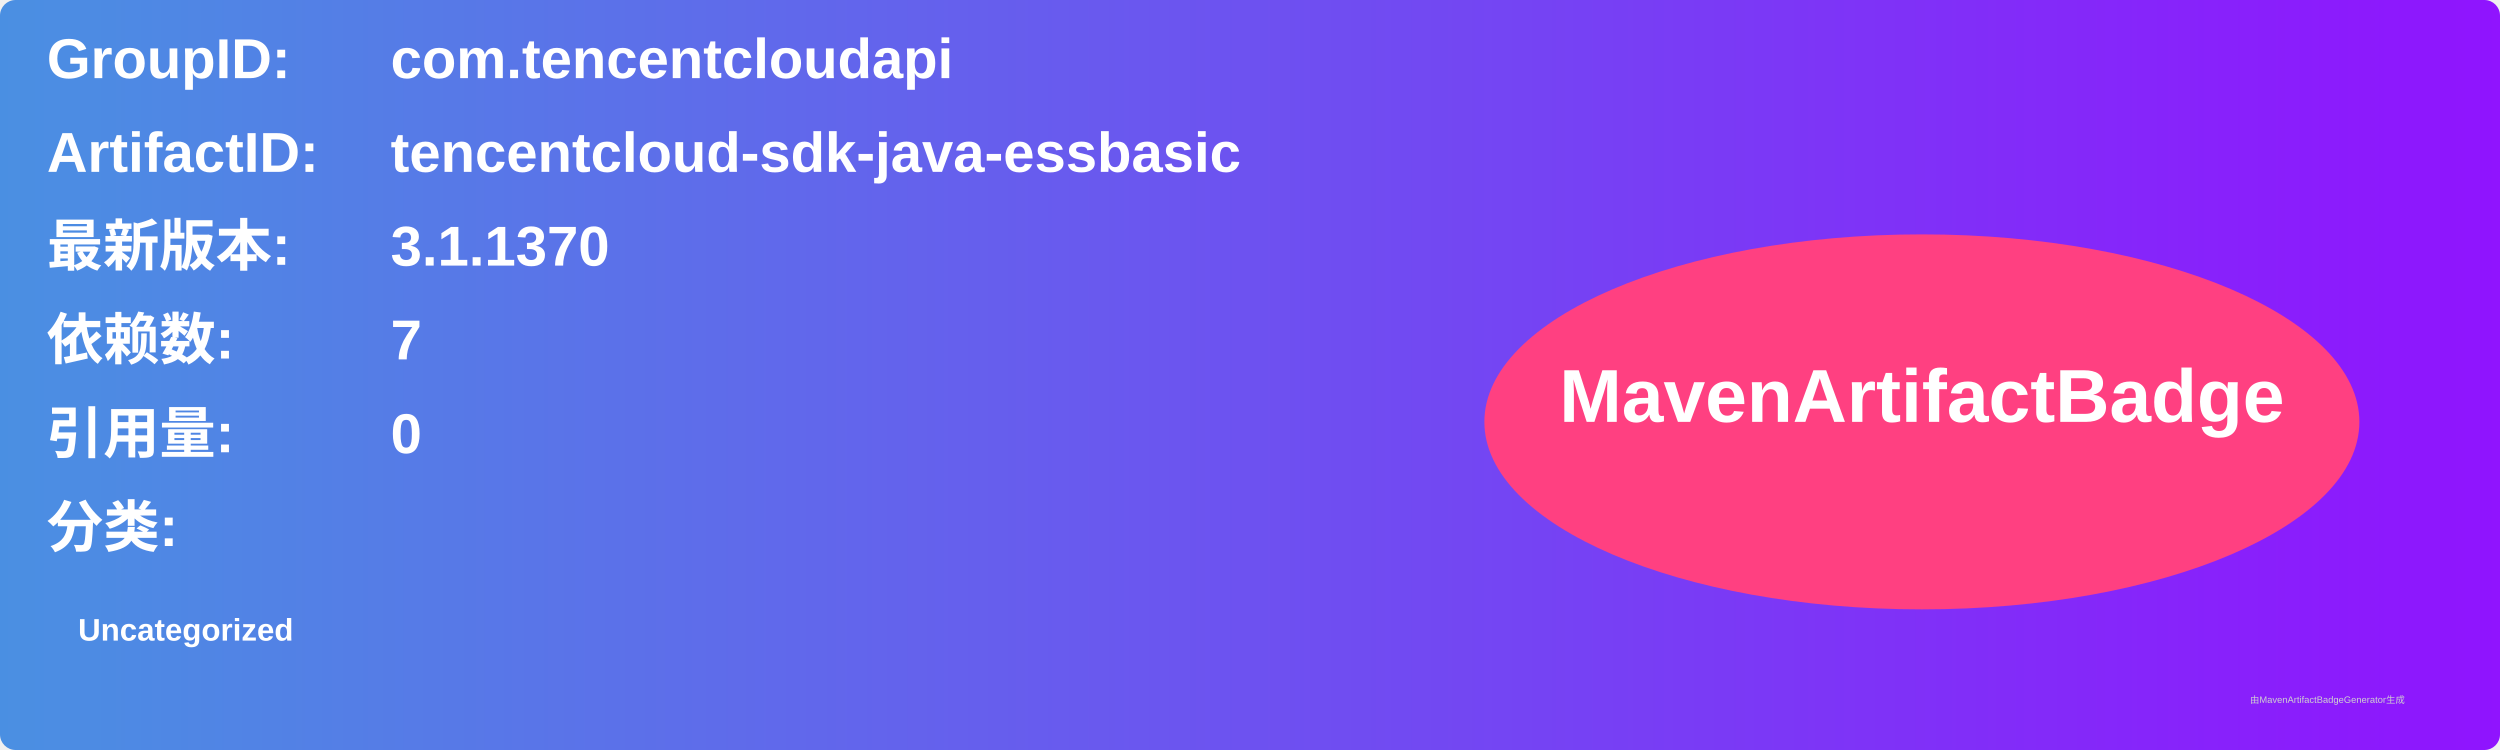
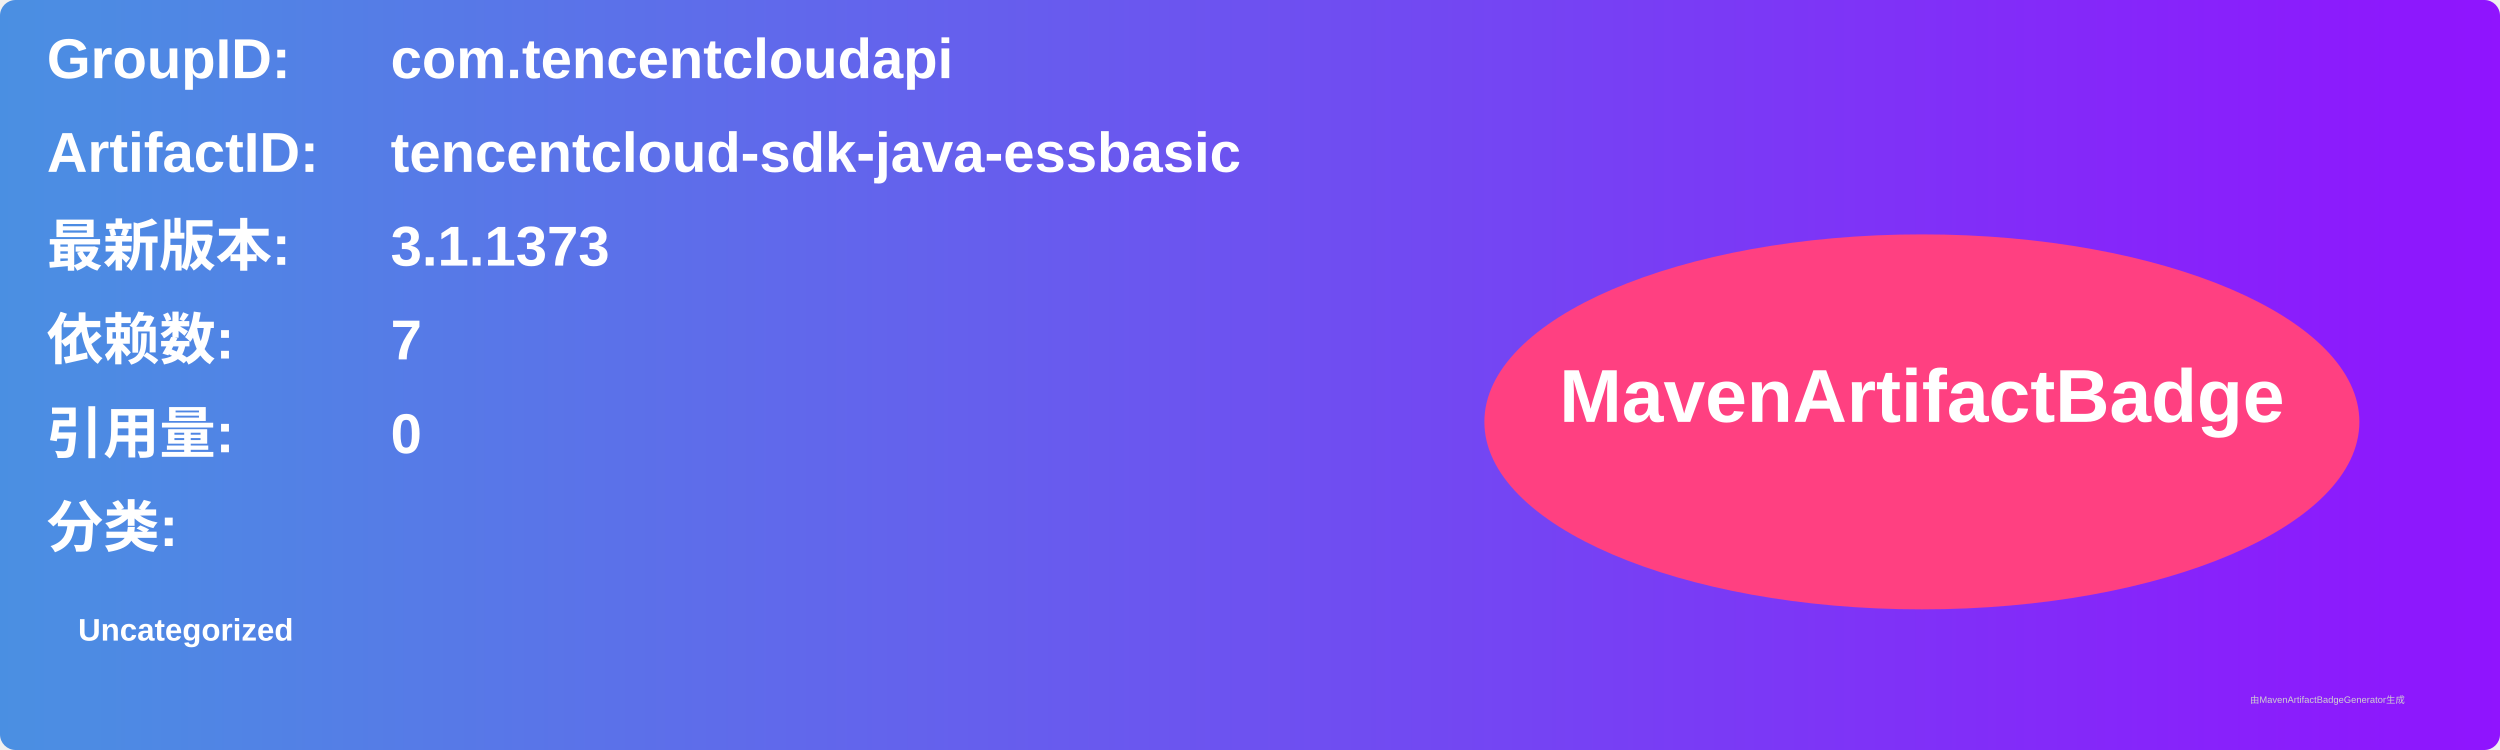
<svg xmlns="http://www.w3.org/2000/svg" width="800" height="240" viewBox="0 0 800 240">
  <linearGradient id="grad" x1="0%" y1="0%" x2="100%" y2="0%">
    <stop offset="0%" stop-color="#4a90e2" />
    <stop offset="100%" stop-color="#9013fe" />
  </linearGradient>
  <rect width="100%" height="100%" rx="5" ry="5" fill="url(#grad)" />
  <g transform="translate(15, 15)">
    <text x="0" y="10" font-family="Arial" font-size="18" fill="white" font-weight="bold" width="260">GroupID:</text>
    <text x="110" y="10" font-family="Arial" font-size="18" fill="white" font-weight="bold" width="460">com.tencentcloudapi</text>
    <text x="0" y="40" font-family="Arial" font-size="18" fill="white" font-weight="bold" width="260">ArtifactID:</text>
    <text x="110" y="40" font-family="Arial" font-size="18" fill="white" font-weight="bold" width="460">tencentcloud-sdk-java-essbasic</text>
    <text x="0" y="70" font-family="Arial" font-size="18" fill="white" font-weight="bold">最新版本:</text>
    <text x="110" y="70" font-family="Arial" font-size="18" fill="white" font-weight="bold">
-       <tspan font-weight="bold">3.1.1370</tspan>
+       <tspan font-weight="bold">3.1.1373</tspan>
    </text>
    <text x="0" y="100" font-family="Arial" font-size="18" fill="white" font-weight="bold">依赖数: </text>
    <text x="110" y="100" font-family="Arial" font-size="18" fill="white">
      <tspan font-weight="bold">7</tspan>
    </text>
    <text x="0" y="130" font-family="Arial" font-size="18" fill="white" font-weight="bold">引用量: </text>
    <text x="110" y="130" font-family="Arial" font-size="18" fill="white">
      <tspan font-weight="bold">0</tspan>
    </text>
    <text x="0" y="160" font-family="Arial" font-size="18" fill="white" font-weight="bold">分类:</text>
    <text x="10" y="190" font-family="Arial" font-size="10" fill="white">
      <tspan font-weight="bold">Uncategorized</tspan>
    </text>
    <ellipse cx="600" cy="120" rx="140" ry="60" fill="#ff4081" />
    <text x="600" y="120" text-anchor="middle" font-family="Arial" font-size="24" fill="white" font-weight="bold">MavenArtifactBadge</text>
  </g>
  <text x="720" y="225" font-family="Arial" font-size="3" fill="#d0d0d0">由MavenArtifactBadgeGenerator生成</text>
</svg>
